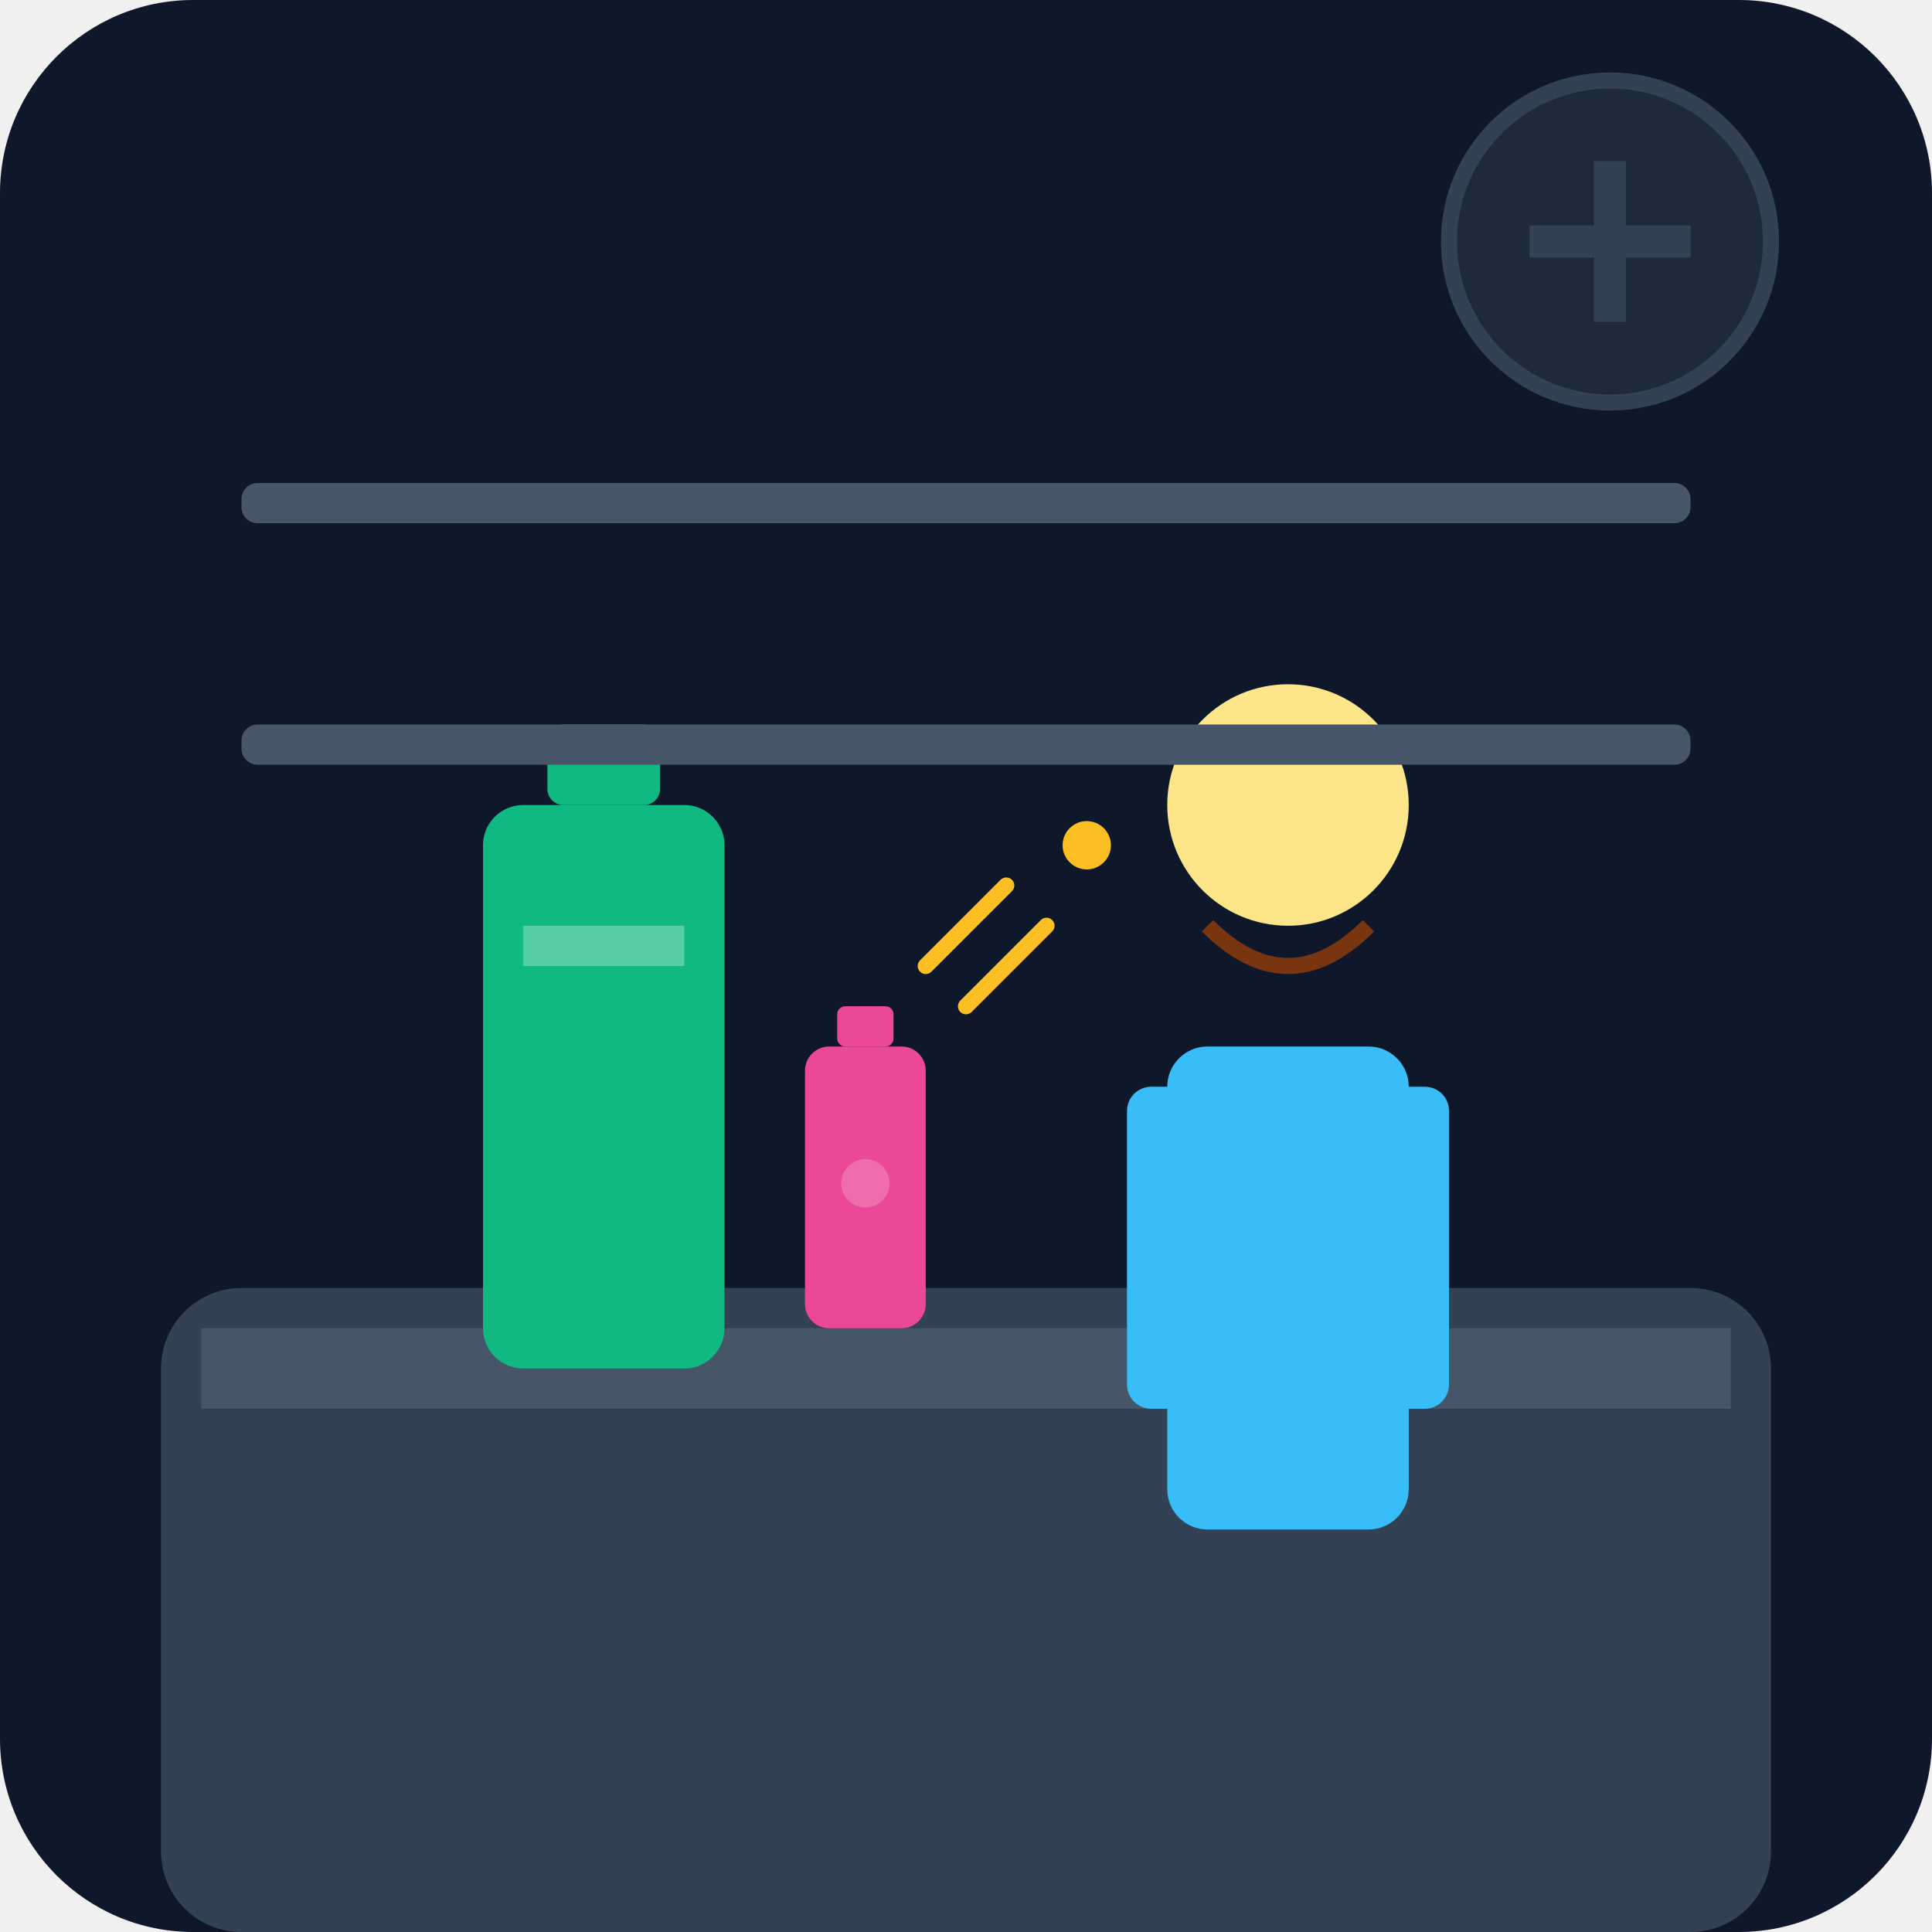
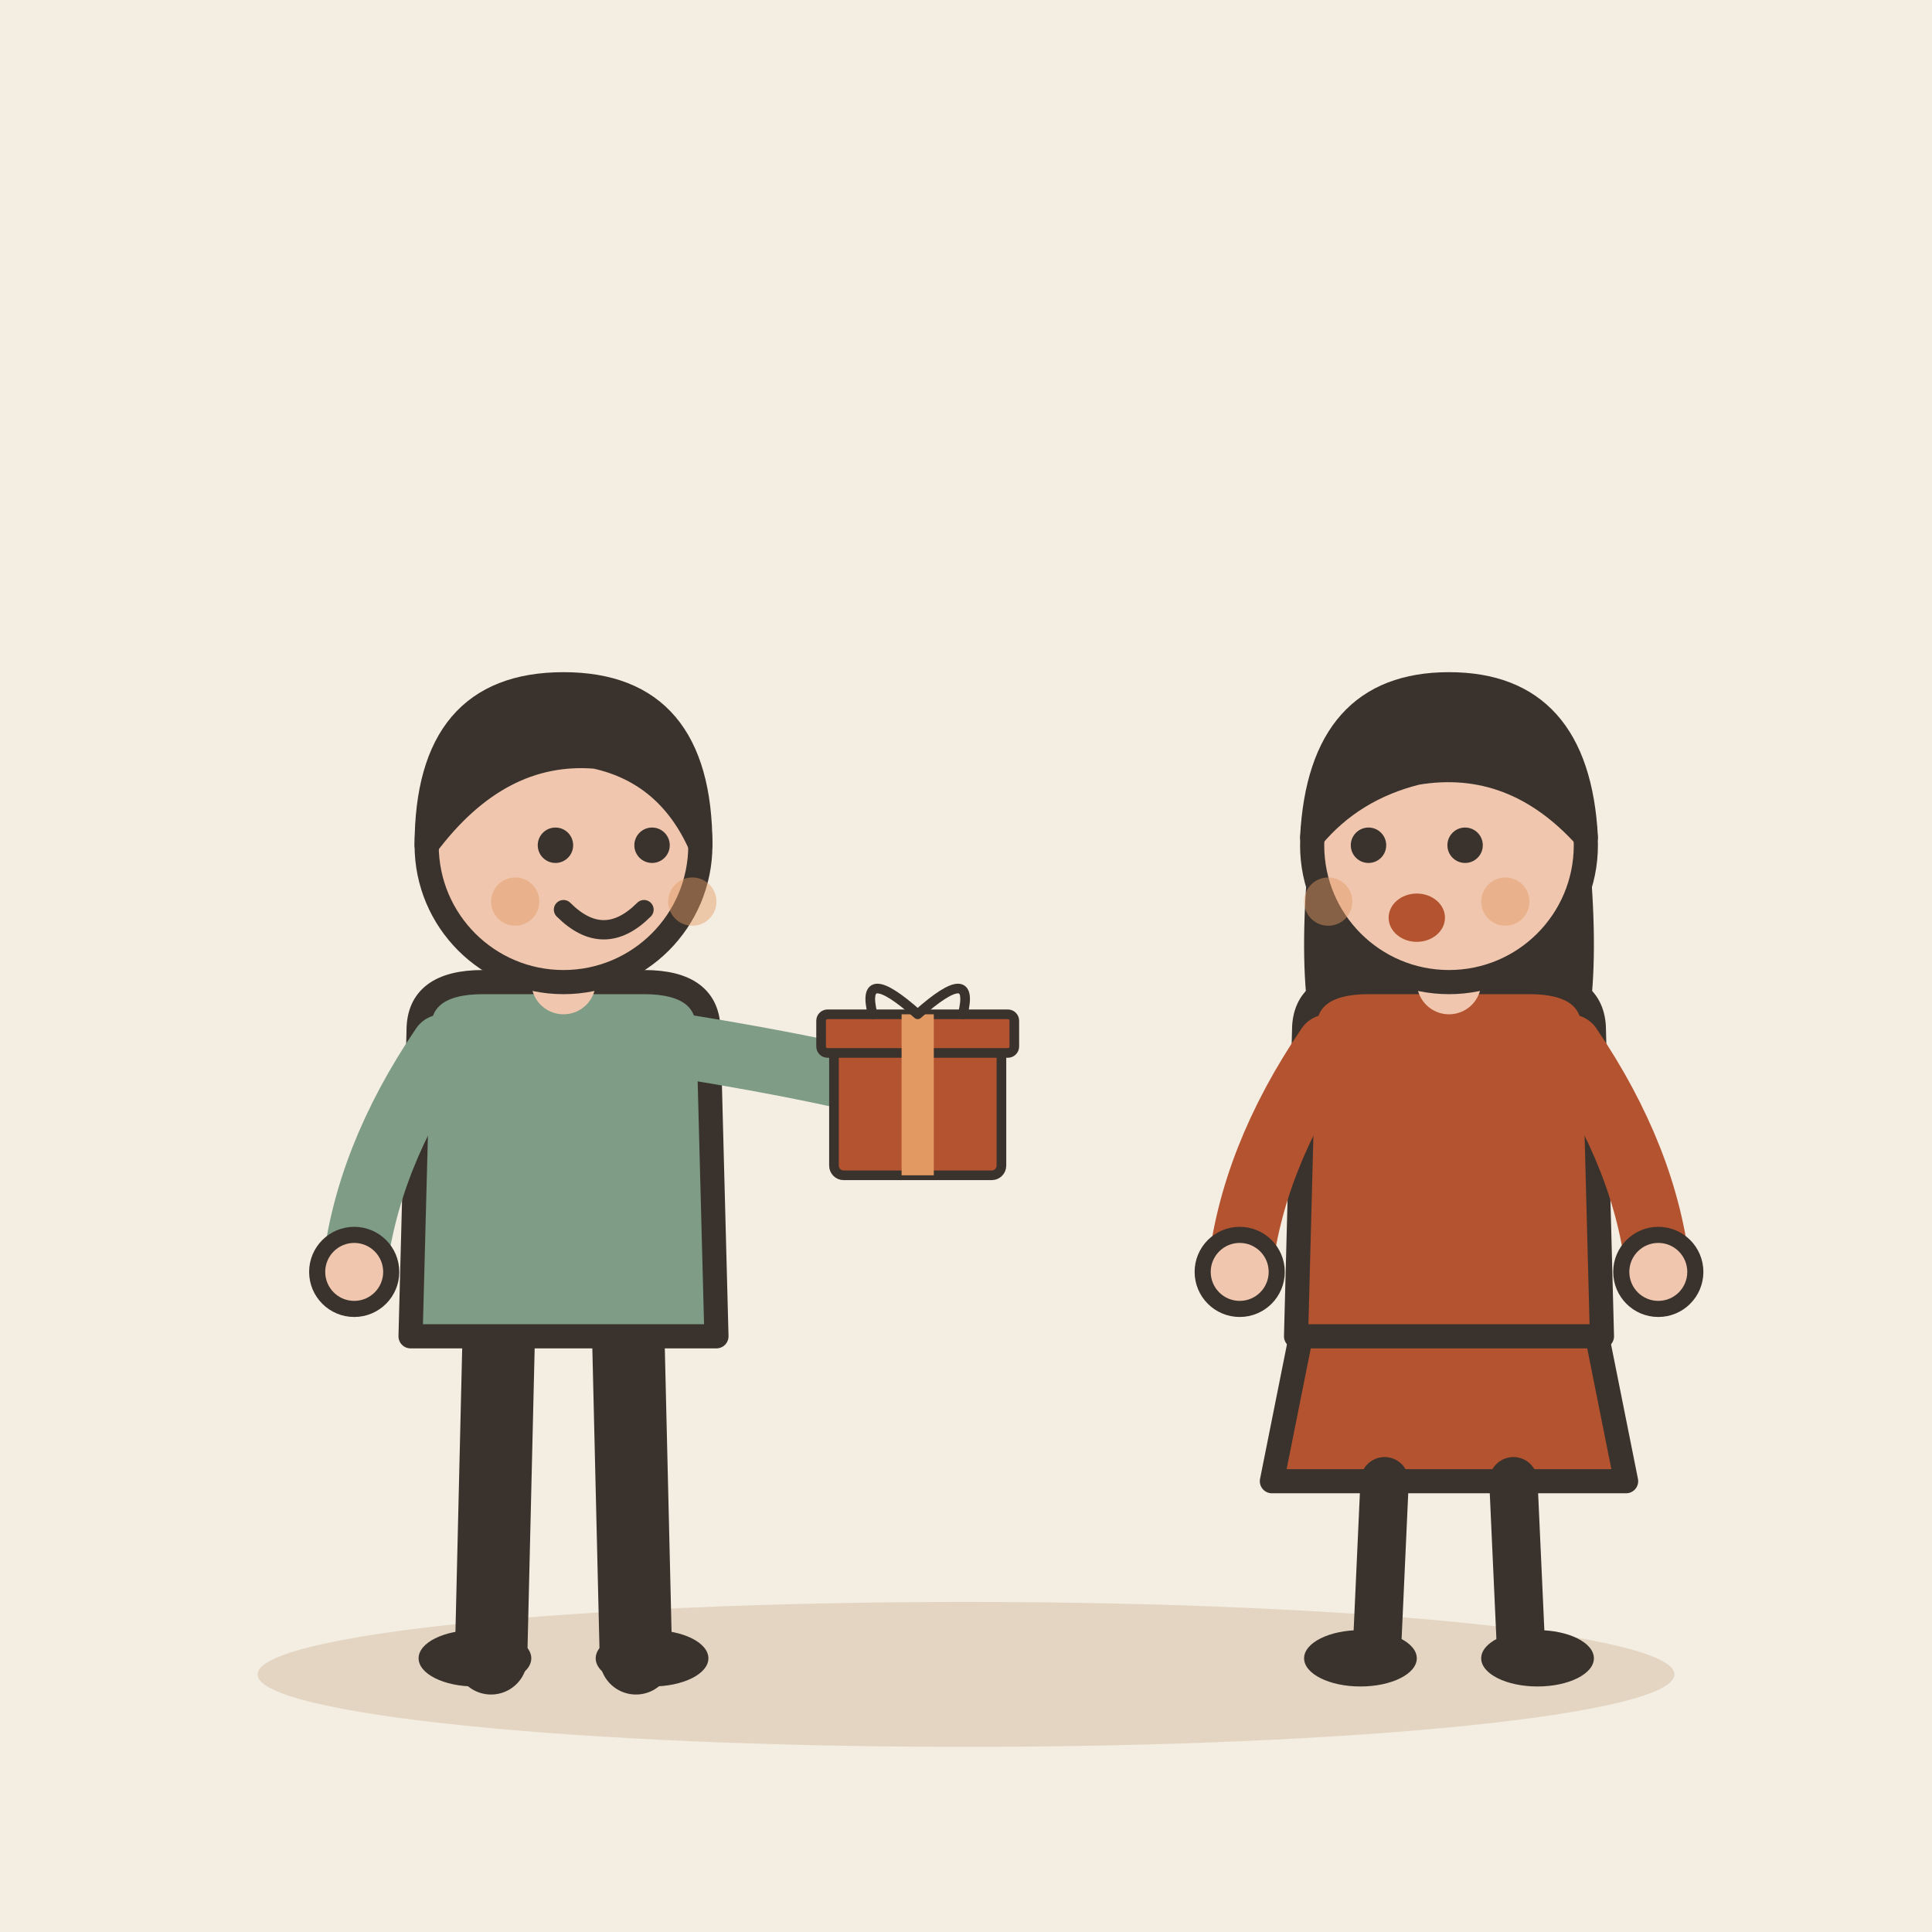
- <svg xmlns="http://www.w3.org/2000/svg" viewBox="0 0 240 240">
-   <defs>
-     <linearGradient id="bgGrad" x1="0" y1="0" x2="0" y2="240">
-       <stop offset="0%" stop-color="#0f172a" />
-       <stop offset="100%" stop-color="#1e293b" />
-     </linearGradient>
-   </defs>
-   <rect width="240" height="240" rx="24" fill="url(#bgGrad)" />
-   <rect x="20" y="160" width="200" height="80" rx="10" fill="#334155" />
-   <rect x="25" y="165" width="190" height="10" fill="#475569" />
-   <g transform="translate(140, 80)">
-     <circle cx="20" cy="20" r="15" fill="#fde68a" />
-     <path d="M10 35 Q20 45 30 35" stroke="#78350f" stroke-width="2" fill="none" />
-     <rect x="5" y="50" width="30" height="60" rx="5" fill="#38bdf8" />
-     <rect x="0" y="55" width="10" height="40" rx="3" fill="#38bdf8" />
-     <rect x="30" y="55" width="10" height="40" rx="3" fill="#38bdf8" />
+ <svg xmlns="http://www.w3.org/2000/svg" viewBox="0 0 240 240" data-style="editorial">
+   <rect width="240" height="240" fill="#F4EDE2" />
+   <ellipse cx="120" cy="208" rx="88" ry="9" fill="#E3D5C1" />
+   <g transform="translate(70 206)">
+     <path d="M-8 -42L-9 0" stroke="#3A332D" stroke-width="9" stroke-linecap="round" fill="none" />
+     <path d="M8 -42L9 0" stroke="#3A332D" stroke-width="9" stroke-linecap="round" fill="none" />
+     <ellipse cx="-11" cy="0" rx="7" ry="3.5" fill="#3A332D" />
+     <ellipse cx="11" cy="0" rx="7" ry="3.5" fill="#3A332D" />
+     <path d="M-18 -78Q-18 -84 -10 -84L10 -84Q18 -84 18 -78L19 -40L-19 -40Z" fill="#7E9C86" stroke="#3A332D" stroke-width="3" stroke-linecap="round" stroke-linejoin="round" />
+     <path d="M-15 -76Q-24.5 -62 -26 -48" fill="none" stroke="#7E9C86" stroke-width="8" stroke-linecap="round" stroke-linejoin="round" />
+     <circle cx="-26" cy="-48" r="4.6" fill="#F0C7AE" stroke="#3A332D" stroke-linecap="round" stroke-linejoin="round" stroke-width="2" />
+     <path d="M15 -76Q33.5 -73 44 -70" fill="none" stroke="#7E9C86" stroke-width="8" stroke-linecap="round" stroke-linejoin="round" />
+     <circle cx="44" cy="-70" r="4.6" fill="#F0C7AE" stroke="#3A332D" stroke-linecap="round" stroke-linejoin="round" stroke-width="2" />
+     <path d="M0 -84L0 -88" stroke="#F0C7AE" stroke-width="8" stroke-linecap="round" fill="none" />
+     <circle cx="0" cy="-101" r="17" fill="#F0C7AE" stroke="#3A332D" stroke-width="3" stroke-linecap="round" stroke-linejoin="round" />
+     <path d="M-17 -101Q-17 -121 0 -121Q17 -121 17 -101Q13 -110 4 -112Q-8 -113 -17 -101Z" fill="#3A332D" stroke="#3A332D" stroke-width="3" stroke-linecap="round" stroke-linejoin="round" />
+     <circle cx="-1" cy="-101" r="2.2" fill="#3A332D" />
+     <circle cx="11" cy="-101" r="2.2" fill="#3A332D" />
+     <path d="M0 -93Q5 -88 10 -93" fill="none" stroke="#3A332D" stroke-width="2.4" stroke-linecap="round" stroke-linejoin="round" />
+     <circle cx="-6" cy="-94" r="3" fill="#E39A62" opacity="0.45" />
+     <circle cx="16" cy="-94" r="3" fill="#E39A62" opacity="0.45" />
+     <g transform="translate(44 -60) scale(0.4 0.4)">
+       <rect x="-26" y="-40" width="52" height="40" rx="3" fill="#B4532F" stroke="#3A332D" stroke-width="3" stroke-linecap="round" stroke-linejoin="round" />
+       <rect x="-30" y="-50" width="60" height="12" rx="2" fill="#B4532F" stroke="#3A332D" stroke-width="3" stroke-linecap="round" stroke-linejoin="round" />
+       <rect x="-5" y="-50" width="10" height="50" rx="0" fill="#E39A62" />
+       <path d="M0 -50Q-18 -66 -14 -50M0 -50Q18 -66 14 -50" fill="none" stroke="#3A332D" stroke-width="3" stroke-linecap="round" stroke-linejoin="round" />
+     </g>
  </g>
-   <g transform="translate(60, 100)">
-     <rect x="0" y="0" width="30" height="70" rx="5" fill="#10b981" />
-     <rect x="8" y="-10" width="14" height="10" rx="2" fill="#10b981" />
-     <rect x="5" y="15" width="20" height="5" fill="#ffffff" opacity="0.3" />
+   <g transform="translate(180 206)">
+     <path d="M-18 -42L-22 -22L22 -22L18 -42Z" fill="#B4532F" stroke="#3A332D" stroke-width="3" stroke-linecap="round" stroke-linejoin="round" />
+     <path d="M-8 -22L-9 0" stroke="#3A332D" stroke-width="6" stroke-linecap="round" fill="none" />
+     <path d="M8 -22L9 0" stroke="#3A332D" stroke-width="6" stroke-linecap="round" fill="none" />
+     <ellipse cx="-11" cy="0" rx="7" ry="3.5" fill="#3A332D" />
+     <ellipse cx="11" cy="0" rx="7" ry="3.5" fill="#3A332D" />
+     <path d="M-17 -104Q-20 -78 -14 -70L-6 -78L6 -78L14 -70Q20 -78 17 -104Z" fill="#3A332D" />
+     <path d="M-18 -78Q-18 -84 -10 -84L10 -84Q18 -84 18 -78L19 -40L-19 -40Z" fill="#B4532F" stroke="#3A332D" stroke-width="3" stroke-linecap="round" stroke-linejoin="round" />
+     <path d="M-15 -76Q-24.5 -62 -26 -48" fill="none" stroke="#B4532F" stroke-width="8" stroke-linecap="round" stroke-linejoin="round" />
+     <circle cx="-26" cy="-48" r="4.6" fill="#F0C7AE" stroke="#3A332D" stroke-linecap="round" stroke-linejoin="round" stroke-width="2" />
+     <path d="M15 -76Q24.5 -62 26 -48" fill="none" stroke="#B4532F" stroke-width="8" stroke-linecap="round" stroke-linejoin="round" />
+     <circle cx="26" cy="-48" r="4.6" fill="#F0C7AE" stroke="#3A332D" stroke-linecap="round" stroke-linejoin="round" stroke-width="2" />
+     <path d="M0 -84L0 -88" stroke="#F0C7AE" stroke-width="8" stroke-linecap="round" fill="none" />
+     <circle cx="0" cy="-101" r="17" fill="#F0C7AE" stroke="#3A332D" stroke-width="3" stroke-linecap="round" stroke-linejoin="round" />
+     <path d="M-17 -102Q-16 -121 0 -121Q16 -121 17 -102Q8 -112 -4 -110Q-12 -108 -17 -102Z" fill="#3A332D" stroke="#3A332D" stroke-width="3" stroke-linecap="round" stroke-linejoin="round" />
+     <circle cx="-10" cy="-101" r="2.2" fill="#3A332D" />
+     <circle cx="2" cy="-101" r="2.2" fill="#3A332D" />
+     <ellipse cx="-4" cy="-92" rx="3.5" ry="3" fill="#B4532F" />
+     <circle cx="-15" cy="-94" r="3" fill="#E39A62" opacity="0.45" />
+     <circle cx="7" cy="-94" r="3" fill="#E39A62" opacity="0.45" />
  </g>
-   <g transform="translate(100, 130)">
-     <rect x="0" y="0" width="15" height="35" rx="3" fill="#ec4899" />
-     <rect x="4" y="-5" width="7" height="5" rx="1" fill="#ec4899" />
-     <circle cx="7.5" cy="17" r="3" fill="#ffffff" opacity="0.2" />
-   </g>
-   <path d="M115 120 L125 110 M120 125 L130 115" stroke="#fbbf24" stroke-width="2" stroke-linecap="round" />
-   <circle cx="135" cy="105" r="3" fill="#fbbf24" />
-   <rect x="30" y="60" width="180" height="5" rx="2" fill="#475569" />
-   <rect x="30" y="90" width="180" height="5" rx="2" fill="#475569" />
-   <circle cx="200" cy="30" r="20" fill="#1e293b" stroke="#334155" stroke-width="2" />
-   <path d="M190 30 L210 30 M200 20 L200 40" stroke="#334155" stroke-width="4" />
</svg>
